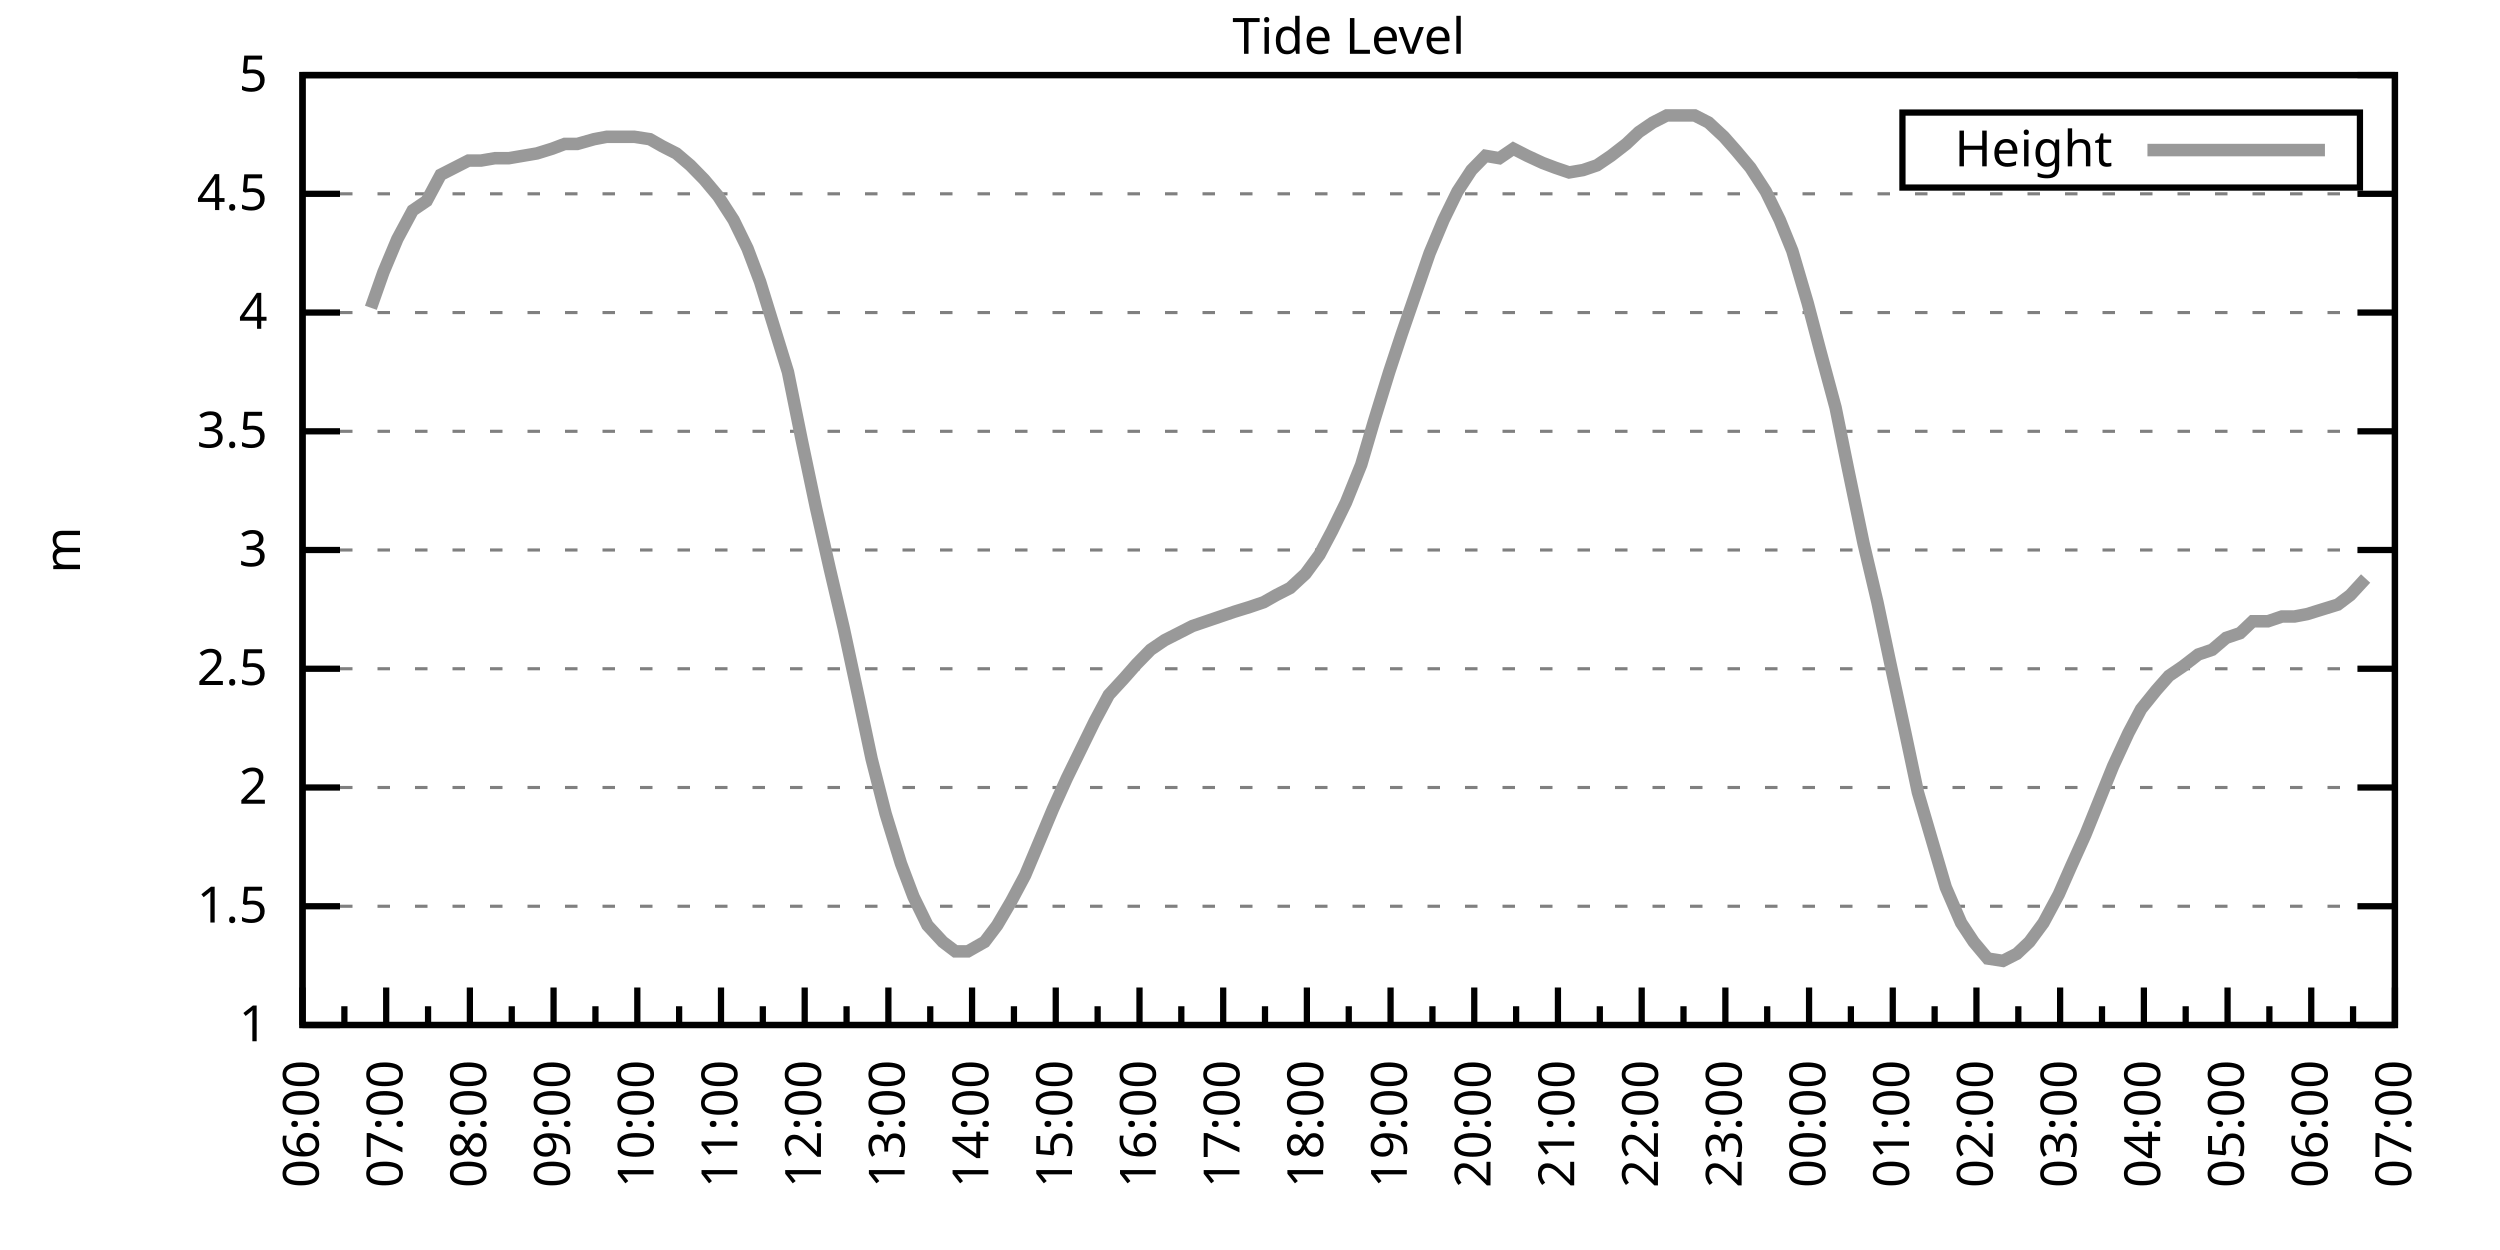
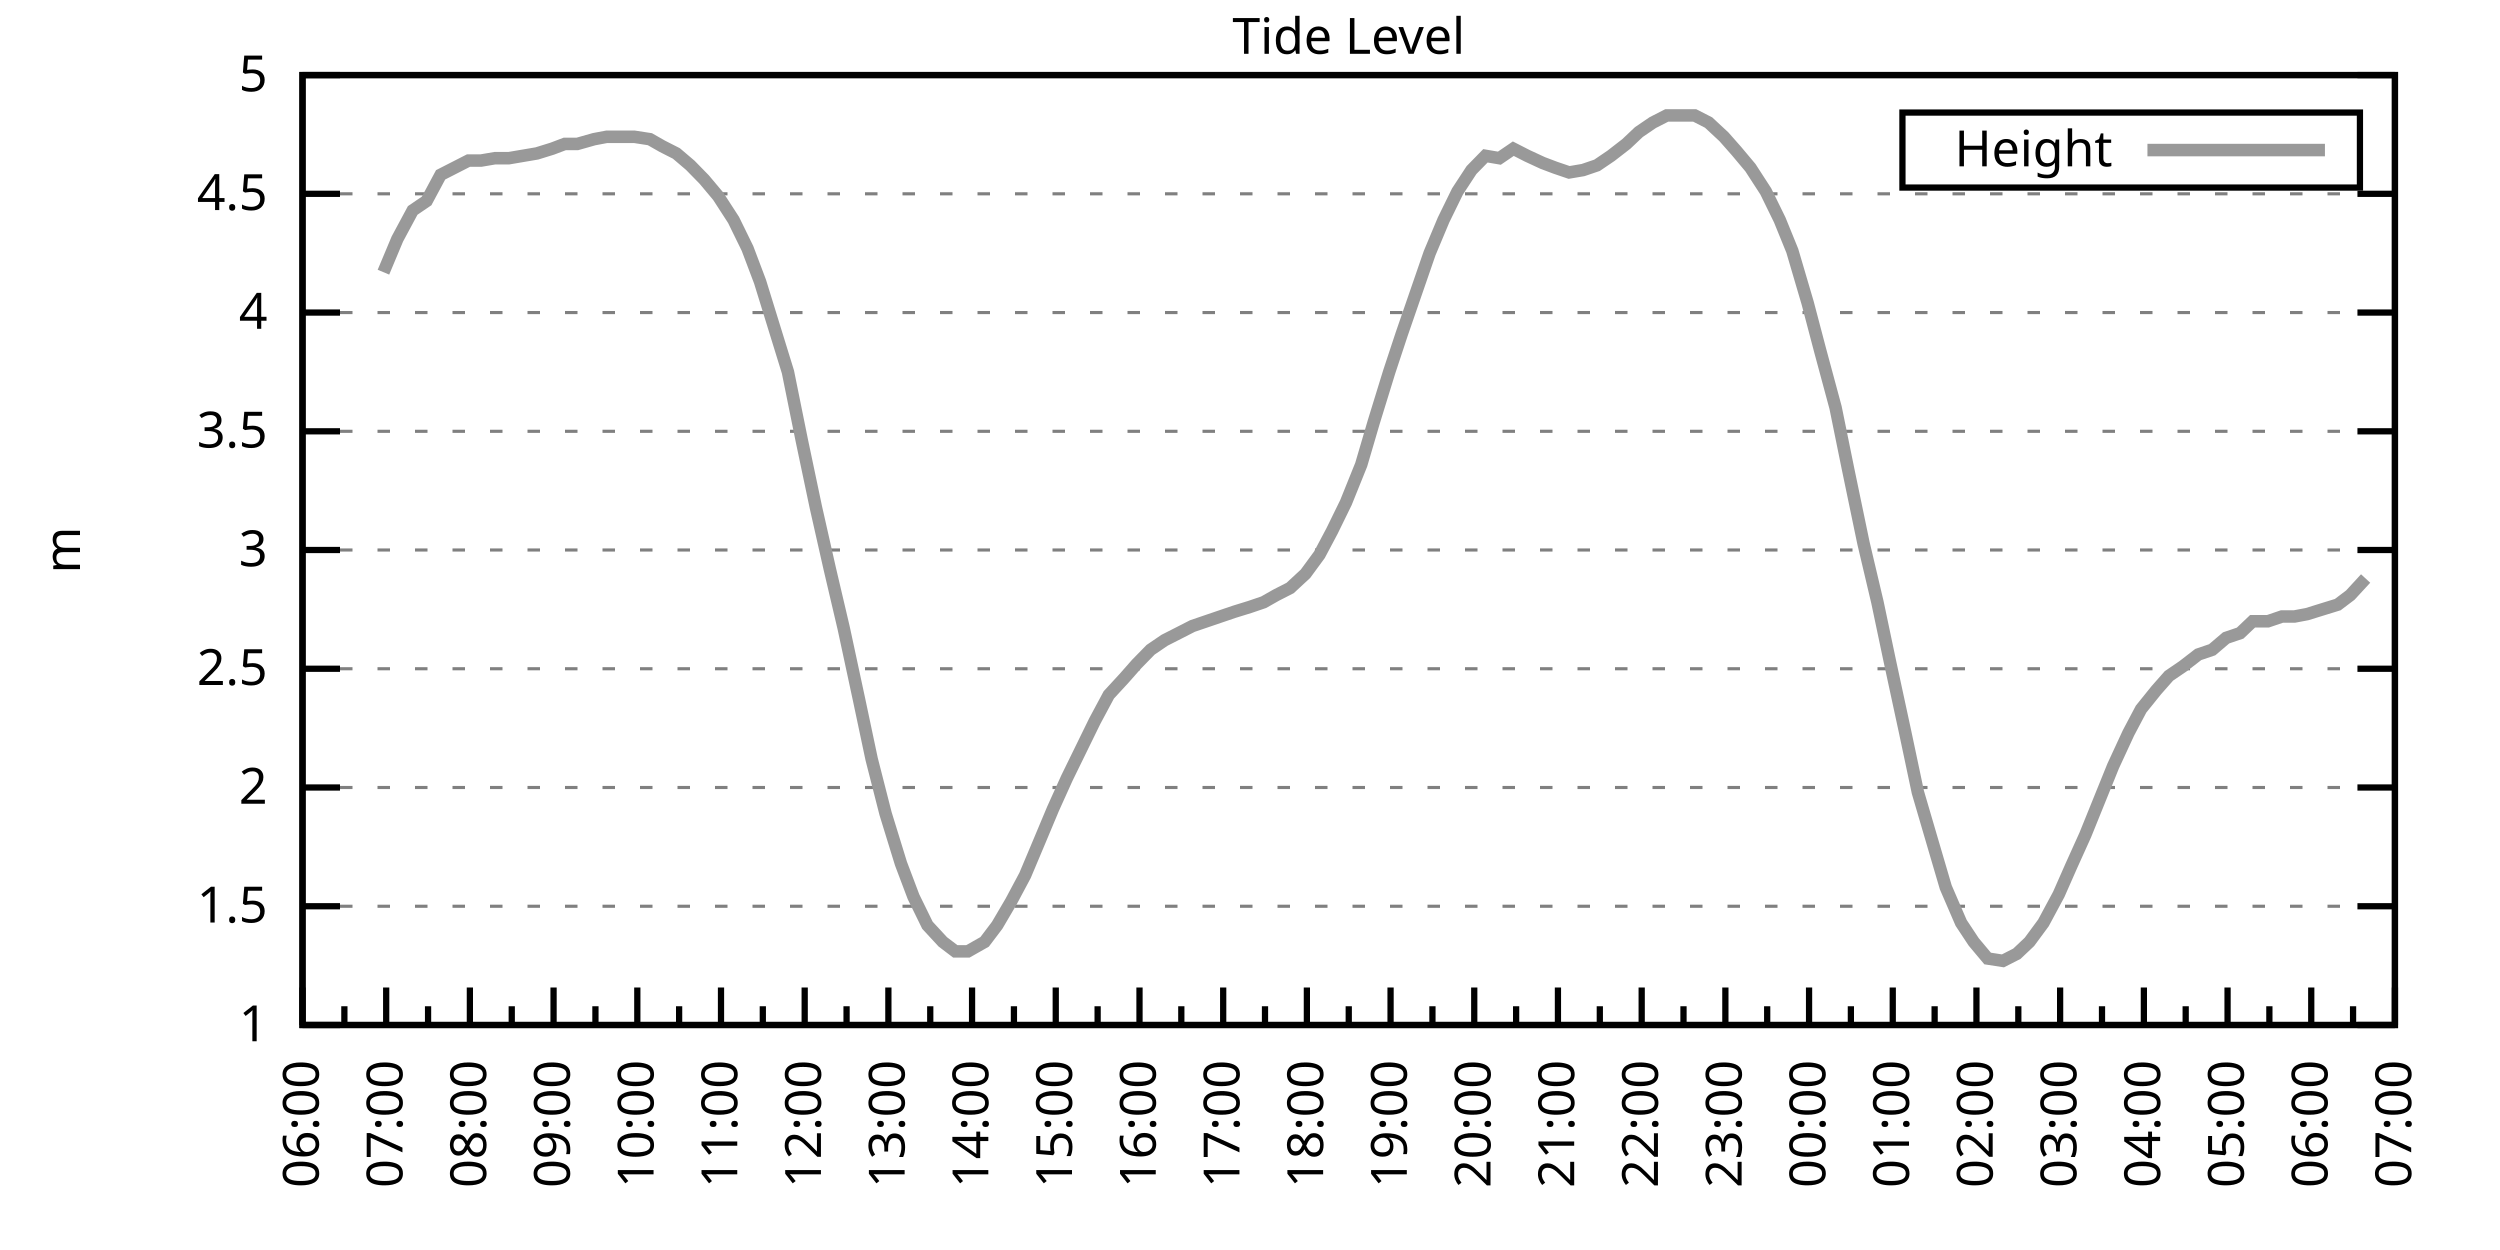
<svg xmlns="http://www.w3.org/2000/svg" xmlns:xlink="http://www.w3.org/1999/xlink" width="400" height="200" viewBox="0 0 400 200">
  <g id="gnuplot_canvas">
    <rect x="0" y="0" width="400" height="200" fill="none" />
    <defs>
      <circle id="gpDot" r="0.5" stroke-width="0.5" stroke="currentColor" />
      <path id="gpPt0" stroke-width="0.333" stroke="currentColor" d="M-1,0 h2 M0,-1 v2" />
      <path id="gpPt1" stroke-width="0.333" stroke="currentColor" d="M-1,-1 L1,1 M1,-1 L-1,1" />
      <path id="gpPt2" stroke-width="0.333" stroke="currentColor" d="M-1,0 L1,0 M0,-1 L0,1 M-1,-1 L1,1 M-1,1 L1,-1" />
      <rect id="gpPt3" stroke-width="0.333" stroke="currentColor" x="-1" y="-1" width="2" height="2" />
      <rect id="gpPt4" stroke-width="0.333" stroke="currentColor" fill="currentColor" x="-1" y="-1" width="2" height="2" />
      <circle id="gpPt5" stroke-width="0.333" stroke="currentColor" cx="0" cy="0" r="1" />
      <use xlink:href="#gpPt5" id="gpPt6" fill="currentColor" stroke="none" />
      <path id="gpPt7" stroke-width="0.333" stroke="currentColor" d="M0,-1.33 L-1.33,0.67 L1.33,0.67 z" />
      <use xlink:href="#gpPt7" id="gpPt8" fill="currentColor" stroke="none" />
      <use xlink:href="#gpPt7" id="gpPt9" stroke="currentColor" transform="rotate(180)" />
      <use xlink:href="#gpPt9" id="gpPt10" fill="currentColor" stroke="none" />
      <use xlink:href="#gpPt3" id="gpPt11" stroke="currentColor" transform="rotate(45)" />
      <use xlink:href="#gpPt11" id="gpPt12" fill="currentColor" stroke="none" />
      <path id="gpPt13" stroke-width="0.333" stroke="currentColor" d="M0,1.330 L1.265,0.411 L0.782,-1.067 L-0.782,-1.076 L-1.265,0.411 z" />
      <use xlink:href="#gpPt13" id="gpPt14" fill="currentColor" stroke="none" />
      <filter id="textbox" filterUnits="objectBoundingBox" x="0" y="0" height="1" width="1">
        <feFlood flood-color="white" flood-opacity="1" result="bgnd" />
        <feComposite in="SourceGraphic" in2="bgnd" operator="atop" />
      </filter>
      <filter id="greybox" filterUnits="objectBoundingBox" x="0" y="0" height="1" width="1">
        <feFlood flood-color="lightgrey" flood-opacity="1" result="grey" />
        <feComposite in="SourceGraphic" in2="grey" operator="atop" />
      </filter>
    </defs>
    <g fill="none" color="white" stroke="currentColor" stroke-width="1.00" stroke-linecap="butt" stroke-linejoin="miter">
</g>
    <g fill="none" color="black" stroke="currentColor" stroke-width="1.00" stroke-linecap="butt" stroke-linejoin="miter">
      <g stroke="none" shape-rendering="crispEdges">
        <polygon fill="rgb(255, 255, 255)" points="48.40,164.00 383.18,164.00 383.18,12.02 48.40,12.02 " />
      </g>
    </g>
    <g fill="none" color="black" stroke="currentColor" stroke-width="1.00" stroke-linecap="butt" stroke-linejoin="miter">
</g>
    <g fill="none" color="black" stroke="black" stroke-width="0.50" stroke-linecap="butt" stroke-linejoin="miter">
</g>
    <g fill="none" color="gray" stroke="currentColor" stroke-width="0.50" stroke-linecap="butt" stroke-linejoin="miter">
      <path stroke="gray" stroke-dasharray="2,4" class="gridline" d="M48.40,164.00 L383.19,164.00  " />
    </g>
    <g fill="none" color="gray" stroke="gray" stroke-width="1.00" stroke-linecap="butt" stroke-linejoin="miter">
</g>
    <g fill="none" color="black" stroke="currentColor" stroke-width="1.00" stroke-linecap="butt" stroke-linejoin="miter">
      <path stroke="black" d="M48.40,164.00 L54.40,164.00 M383.19,164.00 L377.19,164.00  " />
      <g transform="translate(42.80,166.60)" stroke="none" fill="black" font-family="Sans" font-size="8.00" text-anchor="end">
        <text>
          <tspan font-family="Sans"> 1</tspan>
        </text>
      </g>
    </g>
    <g fill="none" color="black" stroke="currentColor" stroke-width="1.00" stroke-linecap="butt" stroke-linejoin="miter">
</g>
    <g fill="none" color="black" stroke="black" stroke-width="0.50" stroke-linecap="butt" stroke-linejoin="miter">
</g>
    <g fill="none" color="gray" stroke="currentColor" stroke-width="0.50" stroke-linecap="butt" stroke-linejoin="miter">
      <path stroke="gray" stroke-dasharray="2,4" class="gridline" d="M48.40,145.00 L383.19,145.00  " />
    </g>
    <g fill="none" color="gray" stroke="gray" stroke-width="1.00" stroke-linecap="butt" stroke-linejoin="miter">
</g>
    <g fill="none" color="black" stroke="currentColor" stroke-width="1.00" stroke-linecap="butt" stroke-linejoin="miter">
      <path stroke="black" d="M48.40,145.00 L54.40,145.00 M383.19,145.00 L377.19,145.00  " />
      <g transform="translate(42.80,147.60)" stroke="none" fill="black" font-family="Sans" font-size="8.00" text-anchor="end">
        <text>
          <tspan font-family="Sans"> 1.5</tspan>
        </text>
      </g>
    </g>
    <g fill="none" color="black" stroke="currentColor" stroke-width="1.00" stroke-linecap="butt" stroke-linejoin="miter">
</g>
    <g fill="none" color="black" stroke="black" stroke-width="0.50" stroke-linecap="butt" stroke-linejoin="miter">
</g>
    <g fill="none" color="gray" stroke="currentColor" stroke-width="0.50" stroke-linecap="butt" stroke-linejoin="miter">
      <path stroke="gray" stroke-dasharray="2,4" class="gridline" d="M48.40,126.00 L383.19,126.00  " />
    </g>
    <g fill="none" color="gray" stroke="gray" stroke-width="1.00" stroke-linecap="butt" stroke-linejoin="miter">
</g>
    <g fill="none" color="black" stroke="currentColor" stroke-width="1.00" stroke-linecap="butt" stroke-linejoin="miter">
      <path stroke="black" d="M48.40,126.00 L54.40,126.00 M383.19,126.00 L377.19,126.00  " />
      <g transform="translate(42.80,128.60)" stroke="none" fill="black" font-family="Sans" font-size="8.00" text-anchor="end">
        <text>
          <tspan font-family="Sans"> 2</tspan>
        </text>
      </g>
    </g>
    <g fill="none" color="black" stroke="currentColor" stroke-width="1.00" stroke-linecap="butt" stroke-linejoin="miter">
</g>
    <g fill="none" color="black" stroke="black" stroke-width="0.50" stroke-linecap="butt" stroke-linejoin="miter">
</g>
    <g fill="none" color="gray" stroke="currentColor" stroke-width="0.50" stroke-linecap="butt" stroke-linejoin="miter">
      <path stroke="gray" stroke-dasharray="2,4" class="gridline" d="M48.40,107.00 L383.19,107.00  " />
    </g>
    <g fill="none" color="gray" stroke="gray" stroke-width="1.00" stroke-linecap="butt" stroke-linejoin="miter">
</g>
    <g fill="none" color="black" stroke="currentColor" stroke-width="1.00" stroke-linecap="butt" stroke-linejoin="miter">
      <path stroke="black" d="M48.40,107.00 L54.40,107.00 M383.19,107.00 L377.19,107.00  " />
      <g transform="translate(42.80,109.60)" stroke="none" fill="black" font-family="Sans" font-size="8.00" text-anchor="end">
        <text>
          <tspan font-family="Sans"> 2.5</tspan>
        </text>
      </g>
    </g>
    <g fill="none" color="black" stroke="currentColor" stroke-width="1.00" stroke-linecap="butt" stroke-linejoin="miter">
</g>
    <g fill="none" color="black" stroke="black" stroke-width="0.50" stroke-linecap="butt" stroke-linejoin="miter">
</g>
    <g fill="none" color="gray" stroke="currentColor" stroke-width="0.50" stroke-linecap="butt" stroke-linejoin="miter">
      <path stroke="gray" stroke-dasharray="2,4" class="gridline" d="M48.40,88.00 L383.19,88.00  " />
    </g>
    <g fill="none" color="gray" stroke="gray" stroke-width="1.00" stroke-linecap="butt" stroke-linejoin="miter">
</g>
    <g fill="none" color="black" stroke="currentColor" stroke-width="1.00" stroke-linecap="butt" stroke-linejoin="miter">
      <path stroke="black" d="M48.40,88.00 L54.40,88.00 M383.19,88.00 L377.19,88.00  " />
      <g transform="translate(42.80,90.60)" stroke="none" fill="black" font-family="Sans" font-size="8.00" text-anchor="end">
        <text>
          <tspan font-family="Sans"> 3</tspan>
        </text>
      </g>
    </g>
    <g fill="none" color="black" stroke="currentColor" stroke-width="1.00" stroke-linecap="butt" stroke-linejoin="miter">
</g>
    <g fill="none" color="black" stroke="black" stroke-width="0.50" stroke-linecap="butt" stroke-linejoin="miter">
</g>
    <g fill="none" color="gray" stroke="currentColor" stroke-width="0.50" stroke-linecap="butt" stroke-linejoin="miter">
      <path stroke="gray" stroke-dasharray="2,4" class="gridline" d="M48.40,69.01 L383.19,69.01  " />
    </g>
    <g fill="none" color="gray" stroke="gray" stroke-width="1.00" stroke-linecap="butt" stroke-linejoin="miter">
</g>
    <g fill="none" color="black" stroke="currentColor" stroke-width="1.00" stroke-linecap="butt" stroke-linejoin="miter">
      <path stroke="black" d="M48.40,69.01 L54.40,69.01 M383.19,69.01 L377.19,69.01  " />
      <g transform="translate(42.80,71.61)" stroke="none" fill="black" font-family="Sans" font-size="8.00" text-anchor="end">
        <text>
          <tspan font-family="Sans"> 3.5</tspan>
        </text>
      </g>
    </g>
    <g fill="none" color="black" stroke="currentColor" stroke-width="1.00" stroke-linecap="butt" stroke-linejoin="miter">
</g>
    <g fill="none" color="black" stroke="black" stroke-width="0.50" stroke-linecap="butt" stroke-linejoin="miter">
</g>
    <g fill="none" color="gray" stroke="currentColor" stroke-width="0.50" stroke-linecap="butt" stroke-linejoin="miter">
      <path stroke="gray" stroke-dasharray="2,4" class="gridline" d="M48.40,50.01 L383.19,50.01  " />
    </g>
    <g fill="none" color="gray" stroke="gray" stroke-width="1.00" stroke-linecap="butt" stroke-linejoin="miter">
</g>
    <g fill="none" color="black" stroke="currentColor" stroke-width="1.00" stroke-linecap="butt" stroke-linejoin="miter">
      <path stroke="black" d="M48.40,50.01 L54.40,50.01 M383.19,50.01 L377.19,50.01  " />
      <g transform="translate(42.80,52.61)" stroke="none" fill="black" font-family="Sans" font-size="8.00" text-anchor="end">
        <text>
          <tspan font-family="Sans"> 4</tspan>
        </text>
      </g>
    </g>
    <g fill="none" color="black" stroke="currentColor" stroke-width="1.00" stroke-linecap="butt" stroke-linejoin="miter">
</g>
    <g fill="none" color="black" stroke="black" stroke-width="0.50" stroke-linecap="butt" stroke-linejoin="miter">
</g>
    <g fill="none" color="gray" stroke="currentColor" stroke-width="0.50" stroke-linecap="butt" stroke-linejoin="miter">
      <path stroke="gray" stroke-dasharray="2,4" class="gridline" d="M48.40,31.01 L383.19,31.01  " />
    </g>
    <g fill="none" color="gray" stroke="gray" stroke-width="1.00" stroke-linecap="butt" stroke-linejoin="miter">
</g>
    <g fill="none" color="black" stroke="currentColor" stroke-width="1.00" stroke-linecap="butt" stroke-linejoin="miter">
      <path stroke="black" d="M48.40,31.01 L54.40,31.01 M383.19,31.01 L377.19,31.01  " />
      <g transform="translate(42.80,33.61)" stroke="none" fill="black" font-family="Sans" font-size="8.00" text-anchor="end">
        <text>
          <tspan font-family="Sans"> 4.5</tspan>
        </text>
      </g>
    </g>
    <g fill="none" color="black" stroke="currentColor" stroke-width="1.00" stroke-linecap="butt" stroke-linejoin="miter">
</g>
    <g fill="none" color="black" stroke="black" stroke-width="0.50" stroke-linecap="butt" stroke-linejoin="miter">
</g>
    <g fill="none" color="gray" stroke="currentColor" stroke-width="0.50" stroke-linecap="butt" stroke-linejoin="miter">
      <path stroke="gray" stroke-dasharray="2,4" class="gridline" d="M48.40,12.01 L383.19,12.01  " />
    </g>
    <g fill="none" color="gray" stroke="gray" stroke-width="1.00" stroke-linecap="butt" stroke-linejoin="miter">
</g>
    <g fill="none" color="black" stroke="currentColor" stroke-width="1.00" stroke-linecap="butt" stroke-linejoin="miter">
      <path stroke="black" d="M48.40,12.01 L54.40,12.01 M383.19,12.01 L377.19,12.01  " />
      <g transform="translate(42.80,14.61)" stroke="none" fill="black" font-family="Sans" font-size="8.00" text-anchor="end">
        <text>
          <tspan font-family="Sans"> 5</tspan>
        </text>
      </g>
    </g>
    <g fill="none" color="black" stroke="currentColor" stroke-width="1.00" stroke-linecap="butt" stroke-linejoin="miter">
      <path stroke="black" d="M48.40,164.00 L48.40,158.00  " />
      <g transform="translate(51.00,169.60) rotate(270)" stroke="none" fill="black" font-family="Sans" font-size="8.00" text-anchor="end">
        <text>
          <tspan font-family="Sans">06:00</tspan>
        </text>
      </g>
    </g>
    <g fill="none" color="black" stroke="currentColor" stroke-width="1.00" stroke-linecap="butt" stroke-linejoin="miter">
      <path stroke="black" d="M55.10,164.00 L55.10,161.00 M61.79,164.00 L61.79,158.00  " />
      <g transform="translate(64.39,169.60) rotate(270)" stroke="none" fill="black" font-family="Sans" font-size="8.00" text-anchor="end">
        <text>
          <tspan font-family="Sans">07:00</tspan>
        </text>
      </g>
    </g>
    <g fill="none" color="black" stroke="currentColor" stroke-width="1.00" stroke-linecap="butt" stroke-linejoin="miter">
      <path stroke="black" d="M68.49,164.00 L68.49,161.00 M75.18,164.00 L75.18,158.00  " />
      <g transform="translate(77.78,169.60) rotate(270)" stroke="none" fill="black" font-family="Sans" font-size="8.00" text-anchor="end">
        <text>
          <tspan font-family="Sans">08:00</tspan>
        </text>
      </g>
    </g>
    <g fill="none" color="black" stroke="currentColor" stroke-width="1.00" stroke-linecap="butt" stroke-linejoin="miter">
      <path stroke="black" d="M81.88,164.00 L81.88,161.00 M88.57,164.00 L88.57,158.00  " />
      <g transform="translate(91.17,169.60) rotate(270)" stroke="none" fill="black" font-family="Sans" font-size="8.00" text-anchor="end">
        <text>
          <tspan font-family="Sans">09:00</tspan>
        </text>
      </g>
    </g>
    <g fill="none" color="black" stroke="currentColor" stroke-width="1.00" stroke-linecap="butt" stroke-linejoin="miter">
      <path stroke="black" d="M95.27,164.00 L95.27,161.00 M101.97,164.00 L101.97,158.00  " />
      <g transform="translate(104.57,169.60) rotate(270)" stroke="none" fill="black" font-family="Sans" font-size="8.00" text-anchor="end">
        <text>
          <tspan font-family="Sans">10:00</tspan>
        </text>
      </g>
    </g>
    <g fill="none" color="black" stroke="currentColor" stroke-width="1.00" stroke-linecap="butt" stroke-linejoin="miter">
      <path stroke="black" d="M108.66,164.00 L108.66,161.00 M115.36,164.00 L115.36,158.00  " />
      <g transform="translate(117.96,169.60) rotate(270)" stroke="none" fill="black" font-family="Sans" font-size="8.00" text-anchor="end">
        <text>
          <tspan font-family="Sans">11:00</tspan>
        </text>
      </g>
    </g>
    <g fill="none" color="black" stroke="currentColor" stroke-width="1.00" stroke-linecap="butt" stroke-linejoin="miter">
      <path stroke="black" d="M122.05,164.00 L122.05,161.00 M128.75,164.00 L128.75,158.00  " />
      <g transform="translate(131.35,169.60) rotate(270)" stroke="none" fill="black" font-family="Sans" font-size="8.00" text-anchor="end">
        <text>
          <tspan font-family="Sans">12:00</tspan>
        </text>
      </g>
    </g>
    <g fill="none" color="black" stroke="currentColor" stroke-width="1.00" stroke-linecap="butt" stroke-linejoin="miter">
      <path stroke="black" d="M135.45,164.00 L135.45,161.00 M142.14,164.00 L142.14,158.00  " />
      <g transform="translate(144.74,169.60) rotate(270)" stroke="none" fill="black" font-family="Sans" font-size="8.00" text-anchor="end">
        <text>
          <tspan font-family="Sans">13:00</tspan>
        </text>
      </g>
    </g>
    <g fill="none" color="black" stroke="currentColor" stroke-width="1.00" stroke-linecap="butt" stroke-linejoin="miter">
      <path stroke="black" d="M148.84,164.00 L148.84,161.00 M155.53,164.00 L155.53,158.00  " />
      <g transform="translate(158.13,169.60) rotate(270)" stroke="none" fill="black" font-family="Sans" font-size="8.00" text-anchor="end">
        <text>
          <tspan font-family="Sans">14:00</tspan>
        </text>
      </g>
    </g>
    <g fill="none" color="black" stroke="currentColor" stroke-width="1.00" stroke-linecap="butt" stroke-linejoin="miter">
      <path stroke="black" d="M162.23,164.00 L162.23,161.00 M168.92,164.00 L168.92,158.00  " />
      <g transform="translate(171.52,169.60) rotate(270)" stroke="none" fill="black" font-family="Sans" font-size="8.00" text-anchor="end">
        <text>
          <tspan font-family="Sans">15:00</tspan>
        </text>
      </g>
    </g>
    <g fill="none" color="black" stroke="currentColor" stroke-width="1.00" stroke-linecap="butt" stroke-linejoin="miter">
      <path stroke="black" d="M175.62,164.00 L175.62,161.00 M182.32,164.00 L182.32,158.00  " />
      <g transform="translate(184.92,169.60) rotate(270)" stroke="none" fill="black" font-family="Sans" font-size="8.00" text-anchor="end">
        <text>
          <tspan font-family="Sans">16:00</tspan>
        </text>
      </g>
    </g>
    <g fill="none" color="black" stroke="currentColor" stroke-width="1.00" stroke-linecap="butt" stroke-linejoin="miter">
      <path stroke="black" d="M189.01,164.00 L189.01,161.00 M195.71,164.00 L195.71,158.00  " />
      <g transform="translate(198.31,169.60) rotate(270)" stroke="none" fill="black" font-family="Sans" font-size="8.00" text-anchor="end">
        <text>
          <tspan font-family="Sans">17:00</tspan>
        </text>
      </g>
    </g>
    <g fill="none" color="black" stroke="currentColor" stroke-width="1.00" stroke-linecap="butt" stroke-linejoin="miter">
      <path stroke="black" d="M202.40,164.00 L202.40,161.00 M209.10,164.00 L209.10,158.00  " />
      <g transform="translate(211.70,169.60) rotate(270)" stroke="none" fill="black" font-family="Sans" font-size="8.00" text-anchor="end">
        <text>
          <tspan font-family="Sans">18:00</tspan>
        </text>
      </g>
    </g>
    <g fill="none" color="black" stroke="currentColor" stroke-width="1.00" stroke-linecap="butt" stroke-linejoin="miter">
      <path stroke="black" d="M215.80,164.00 L215.80,161.00 M222.49,164.00 L222.49,158.00  " />
      <g transform="translate(225.09,169.60) rotate(270)" stroke="none" fill="black" font-family="Sans" font-size="8.00" text-anchor="end">
        <text>
          <tspan font-family="Sans">19:00</tspan>
        </text>
      </g>
    </g>
    <g fill="none" color="black" stroke="currentColor" stroke-width="1.00" stroke-linecap="butt" stroke-linejoin="miter">
      <path stroke="black" d="M229.19,164.00 L229.19,161.00 M235.88,164.00 L235.88,158.00  " />
      <g transform="translate(238.48,169.60) rotate(270)" stroke="none" fill="black" font-family="Sans" font-size="8.00" text-anchor="end">
        <text>
          <tspan font-family="Sans">20:00</tspan>
        </text>
      </g>
    </g>
    <g fill="none" color="black" stroke="currentColor" stroke-width="1.00" stroke-linecap="butt" stroke-linejoin="miter">
      <path stroke="black" d="M242.58,164.00 L242.58,161.00 M249.27,164.00 L249.27,158.00  " />
      <g transform="translate(251.87,169.60) rotate(270)" stroke="none" fill="black" font-family="Sans" font-size="8.00" text-anchor="end">
        <text>
          <tspan font-family="Sans">21:00</tspan>
        </text>
      </g>
    </g>
    <g fill="none" color="black" stroke="currentColor" stroke-width="1.00" stroke-linecap="butt" stroke-linejoin="miter">
      <path stroke="black" d="M255.97,164.00 L255.97,161.00 M262.67,164.00 L262.67,158.00  " />
      <g transform="translate(265.27,169.60) rotate(270)" stroke="none" fill="black" font-family="Sans" font-size="8.00" text-anchor="end">
        <text>
          <tspan font-family="Sans">22:00</tspan>
        </text>
      </g>
    </g>
    <g fill="none" color="black" stroke="currentColor" stroke-width="1.00" stroke-linecap="butt" stroke-linejoin="miter">
      <path stroke="black" d="M269.36,164.00 L269.36,161.00 M276.06,164.00 L276.06,158.00  " />
      <g transform="translate(278.66,169.60) rotate(270)" stroke="none" fill="black" font-family="Sans" font-size="8.00" text-anchor="end">
        <text>
          <tspan font-family="Sans">23:00</tspan>
        </text>
      </g>
    </g>
    <g fill="none" color="black" stroke="currentColor" stroke-width="1.00" stroke-linecap="butt" stroke-linejoin="miter">
      <path stroke="black" d="M282.75,164.00 L282.75,161.00 M289.45,164.00 L289.45,158.00  " />
      <g transform="translate(292.05,169.60) rotate(270)" stroke="none" fill="black" font-family="Sans" font-size="8.00" text-anchor="end">
        <text>
          <tspan font-family="Sans">00:00</tspan>
        </text>
      </g>
    </g>
    <g fill="none" color="black" stroke="currentColor" stroke-width="1.00" stroke-linecap="butt" stroke-linejoin="miter">
      <path stroke="black" d="M296.14,164.00 L296.14,161.00 M302.84,164.00 L302.84,158.00  " />
      <g transform="translate(305.44,169.60) rotate(270)" stroke="none" fill="black" font-family="Sans" font-size="8.00" text-anchor="end">
        <text>
          <tspan font-family="Sans">01:00</tspan>
        </text>
      </g>
    </g>
    <g fill="none" color="black" stroke="currentColor" stroke-width="1.00" stroke-linecap="butt" stroke-linejoin="miter">
      <path stroke="black" d="M309.54,164.00 L309.54,161.00 M316.23,164.00 L316.23,158.00  " />
      <g transform="translate(318.83,169.60) rotate(270)" stroke="none" fill="black" font-family="Sans" font-size="8.00" text-anchor="end">
        <text>
          <tspan font-family="Sans">02:00</tspan>
        </text>
      </g>
    </g>
    <g fill="none" color="black" stroke="currentColor" stroke-width="1.00" stroke-linecap="butt" stroke-linejoin="miter">
      <path stroke="black" d="M322.93,164.00 L322.93,161.00 M329.62,164.00 L329.62,158.00  " />
      <g transform="translate(332.22,169.60) rotate(270)" stroke="none" fill="black" font-family="Sans" font-size="8.00" text-anchor="end">
        <text>
          <tspan font-family="Sans">03:00</tspan>
        </text>
      </g>
    </g>
    <g fill="none" color="black" stroke="currentColor" stroke-width="1.00" stroke-linecap="butt" stroke-linejoin="miter">
      <path stroke="black" d="M336.32,164.00 L336.32,161.00 M343.02,164.00 L343.02,158.00  " />
      <g transform="translate(345.62,169.60) rotate(270)" stroke="none" fill="black" font-family="Sans" font-size="8.00" text-anchor="end">
        <text>
          <tspan font-family="Sans">04:00</tspan>
        </text>
      </g>
    </g>
    <g fill="none" color="black" stroke="currentColor" stroke-width="1.00" stroke-linecap="butt" stroke-linejoin="miter">
      <path stroke="black" d="M349.71,164.00 L349.71,161.00 M356.41,164.00 L356.41,158.00  " />
      <g transform="translate(359.01,169.60) rotate(270)" stroke="none" fill="black" font-family="Sans" font-size="8.00" text-anchor="end">
        <text>
          <tspan font-family="Sans">05:00</tspan>
        </text>
      </g>
    </g>
    <g fill="none" color="black" stroke="currentColor" stroke-width="1.00" stroke-linecap="butt" stroke-linejoin="miter">
      <path stroke="black" d="M363.10,164.00 L363.10,161.00 M369.80,164.00 L369.80,158.00  " />
      <g transform="translate(372.40,169.60) rotate(270)" stroke="none" fill="black" font-family="Sans" font-size="8.00" text-anchor="end">
        <text>
          <tspan font-family="Sans">06:00</tspan>
        </text>
      </g>
    </g>
    <g fill="none" color="black" stroke="currentColor" stroke-width="1.00" stroke-linecap="butt" stroke-linejoin="miter">
      <path stroke="black" d="M376.49,164.00 L376.49,161.00 M383.19,164.00 L383.19,158.00  " />
      <g transform="translate(385.79,169.60) rotate(270)" stroke="none" fill="black" font-family="Sans" font-size="8.00" text-anchor="end">
        <text>
          <tspan font-family="Sans">07:00</tspan>
        </text>
      </g>
    </g>
    <g fill="none" color="black" stroke="currentColor" stroke-width="1.00" stroke-linecap="butt" stroke-linejoin="miter">
</g>
    <g fill="none" color="black" stroke="currentColor" stroke-width="1.00" stroke-linecap="butt" stroke-linejoin="miter">
      <path stroke="black" d="M48.40,12.01 L48.40,164.00 L383.19,164.00 L383.19,12.01 L48.40,12.01 Z  " />
    </g>
    <g fill="none" color="black" stroke="currentColor" stroke-width="1.00" stroke-linecap="butt" stroke-linejoin="miter">
      <g transform="translate(12.80,88.01) rotate(270)" stroke="none" fill="black" font-family="Sans" font-size="8.00" text-anchor="middle">
        <text>
          <tspan font-family="Sans">m</tspan>
        </text>
      </g>
    </g>
    <g fill="none" color="black" stroke="currentColor" stroke-width="1.00" stroke-linecap="butt" stroke-linejoin="miter">
</g>
    <g fill="none" color="black" stroke="currentColor" stroke-width="1.00" stroke-linecap="butt" stroke-linejoin="miter">
      <path stroke="black" d="M304.39,30.01 L304.39,18.01 L377.59,18.01 L377.59,30.01 L304.39,30.01 Z  " />
    </g>
    <g id="Tide_level_plot_1">
      <g fill="none" color="white" stroke="black" stroke-width="2.00" stroke-linecap="butt" stroke-linejoin="miter">
</g>
      <g fill="none" color="black" stroke="currentColor" stroke-width="2.00" stroke-linecap="butt" stroke-linejoin="miter">
        <g transform="translate(337.99,26.61)" stroke="none" fill="black" font-family="Sans" font-size="8.00" text-anchor="end">
          <text>
            <tspan font-family="Sans">Height</tspan>
          </text>
        </g>
      </g>
      <g fill="none" color="black" stroke="currentColor" stroke-width="2.00" stroke-linecap="butt" stroke-linejoin="miter">
-         <path stroke="rgb(153, 153, 153)" d="M343.59,24.01 L371.99,24.01 M59.34,49.25 L61.35,43.55 L63.58,38.23 L66.03,33.67 L68.26,32.15 L70.50,27.97   L74.96,25.69 L76.97,25.69 L79.20,25.31 L81.43,25.31 L83.66,24.93 L85.90,24.55 L88.35,23.79 L90.36,23.03   L92.37,23.03 L95.05,22.27 L97.06,21.89 L99.29,21.89 L101.52,21.89 L103.98,22.27 L105.98,23.41 L108.22,24.55   L110.45,26.45 L112.68,28.73 L114.91,31.39 L117.37,35.19 L119.60,39.75 L121.61,45.07 L123.84,52.29 L126.07,59.51   L128.30,70.53 L130.54,81.17 L132.77,91.04 L135.00,100.54 L137.45,111.94 L139.46,121.44 L141.69,130.18 L144.15,138.16   L146.16,143.48 L148.39,148.04 L150.85,150.70 L152.85,152.22 L154.86,152.22 L157.54,150.70 L159.55,148.04 L161.78,144.24   L164.01,140.06 L166.25,134.74 L168.48,129.42 L170.71,124.48 L172.94,119.92 L175.17,115.36 L177.41,111.18 L179.86,108.52   L181.87,106.24 L184.10,103.96 L186.33,102.44 L188.57,101.30 L190.80,100.16 L193.03,99.40 L195.26,98.64 L197.49,97.88   L199.95,97.12 L202.18,96.36 L204.19,95.22 L206.42,94.08 L208.88,91.80 L211.11,88.76 L213.12,84.97 L215.35,80.41   L217.80,74.33 L219.81,67.49 L222.27,59.51 L224.28,53.43 L226.51,46.97 L228.74,40.51 L230.97,35.19 L233.20,30.63   L235.44,27.21 L237.67,24.93 L239.90,25.31 L242.13,23.79 L244.36,24.93 L246.82,26.07 L248.83,26.83 L251.06,27.59   L253.29,27.21 L255.52,26.45 L257.76,24.93 L260.21,23.03 L262.22,21.13 L264.45,19.61 L266.68,18.47 L268.92,18.47   L271.15,18.47 L273.38,19.61 L275.83,21.89 L277.84,24.17 L280.07,26.83 L282.53,30.63 L284.76,35.19 L286.77,40.13   L289.23,48.49 L291.23,56.09 L293.69,65.21 L295.70,75.09 L298.15,86.87 L300.39,96.36 L302.39,105.86 L304.85,117.26   L306.86,126.76 L309.31,135.12 L311.32,141.96 L313.78,147.66 L315.79,150.70 L318.02,153.36 L320.47,153.74 L322.70,152.60   L324.71,150.70 L326.95,147.66 L329.40,143.10 L331.41,138.54 L333.64,133.60 L336.10,127.52 L338.10,122.58 L340.56,117.26   L342.57,113.46 L345.02,110.42 L347.03,108.14 L349.26,106.62 L351.72,104.72 L353.95,103.96 L356.18,102.06 L358.42,101.30   L360.42,99.40 L362.88,99.40 L365.11,98.64 L367.12,98.64 L369.13,98.26 L371.58,97.50 L374.04,96.74 L376.05,95.22   L378.50,92.56  " />
+         <path stroke="rgb(153, 153, 153)" d="M343.59,24.01 L371.99,24.01 M61.35,43.55 L63.58,38.23 L66.03,33.67 L68.26,32.15 L70.50,27.97 L74.96,25.69   L76.97,25.69 L79.20,25.31 L81.43,25.31 L83.66,24.93 L85.90,24.55 L88.35,23.79 L90.36,23.03 L92.37,23.03   L95.05,22.27 L97.06,21.89 L99.29,21.89 L101.52,21.89 L103.98,22.27 L105.98,23.41 L108.22,24.55 L110.45,26.45   L112.68,28.73 L114.91,31.39 L117.37,35.19 L119.60,39.75 L121.61,45.07 L123.84,52.29 L126.07,59.51 L128.30,70.53   L130.54,81.17 L132.77,91.04 L135.00,100.54 L137.45,111.94 L139.46,121.44 L141.69,130.18 L144.15,138.16 L146.16,143.48   L148.39,148.04 L150.85,150.70 L152.85,152.22 L154.86,152.22 L157.54,150.70 L159.55,148.04 L161.78,144.24 L164.01,140.06   L166.25,134.74 L168.48,129.42 L170.71,124.48 L172.94,119.92 L175.17,115.36 L177.41,111.18 L179.86,108.52 L181.87,106.24   L184.10,103.96 L186.33,102.44 L188.57,101.30 L190.80,100.16 L193.03,99.40 L195.26,98.64 L197.49,97.88 L199.95,97.12   L202.18,96.36 L204.19,95.22 L206.42,94.08 L208.88,91.80 L211.11,88.76 L213.12,84.97 L215.35,80.41 L217.80,74.33   L219.81,67.49 L222.27,59.51 L224.28,53.43 L226.51,46.97 L228.74,40.51 L230.97,35.19 L233.20,30.63 L235.44,27.21   L237.67,24.93 L239.90,25.31 L242.13,23.79 L244.36,24.93 L246.82,26.07 L248.83,26.83 L251.06,27.59 L253.29,27.21   L255.52,26.45 L257.76,24.93 L260.21,23.03 L262.22,21.13 L264.45,19.61 L266.68,18.47 L268.92,18.47 L271.15,18.47   L273.38,19.61 L275.83,21.89 L277.84,24.17 L280.07,26.83 L282.53,30.63 L284.76,35.19 L286.77,40.13 L289.23,48.49   L291.23,56.09 L293.69,65.21 L295.70,75.09 L298.15,86.87 L300.39,96.36 L302.39,105.86 L304.85,117.26 L306.86,126.76   L309.31,135.12 L311.32,141.96 L313.78,147.66 L315.79,150.70 L318.02,153.36 L320.47,153.74 L322.70,152.60 L324.71,150.70   L326.95,147.66 L329.40,143.10 L331.41,138.54 L333.64,133.60 L336.10,127.52 L338.10,122.58 L340.56,117.26 L342.57,113.46   L345.02,110.42 L347.03,108.14 L349.26,106.62 L351.72,104.72 L353.95,103.96 L356.18,102.06 L358.42,101.30 L360.42,99.40   L362.88,99.40 L365.11,98.64 L367.12,98.64 L369.13,98.26 L371.58,97.50 L374.04,96.74 L376.05,95.22 L378.50,92.56    " />
      </g>
    </g>
    <g fill="none" color="black" stroke="currentColor" stroke-width="2.00" stroke-linecap="butt" stroke-linejoin="miter">
</g>
    <g fill="none" color="black" stroke="black" stroke-width="1.00" stroke-linecap="butt" stroke-linejoin="miter">
</g>
    <g fill="none" color="black" stroke="currentColor" stroke-width="1.00" stroke-linecap="butt" stroke-linejoin="miter">
      <path stroke="black" d="M48.40,12.01 L48.40,164.00 L383.19,164.00 L383.19,12.01 L48.40,12.01 Z  " />
    </g>
    <g fill="none" color="black" stroke="currentColor" stroke-width="1.00" stroke-linecap="butt" stroke-linejoin="miter">
      <g transform="translate(215.79,8.61)" stroke="none" fill="black" font-family="Sans" font-size="8.00" text-anchor="middle">
        <text>
          <tspan font-family="Sans">Tide Level</tspan>
        </text>
      </g>
    </g>
    <g fill="none" color="black" stroke="currentColor" stroke-width="1.00" stroke-linecap="butt" stroke-linejoin="miter">
</g>
  </g>
</svg>
